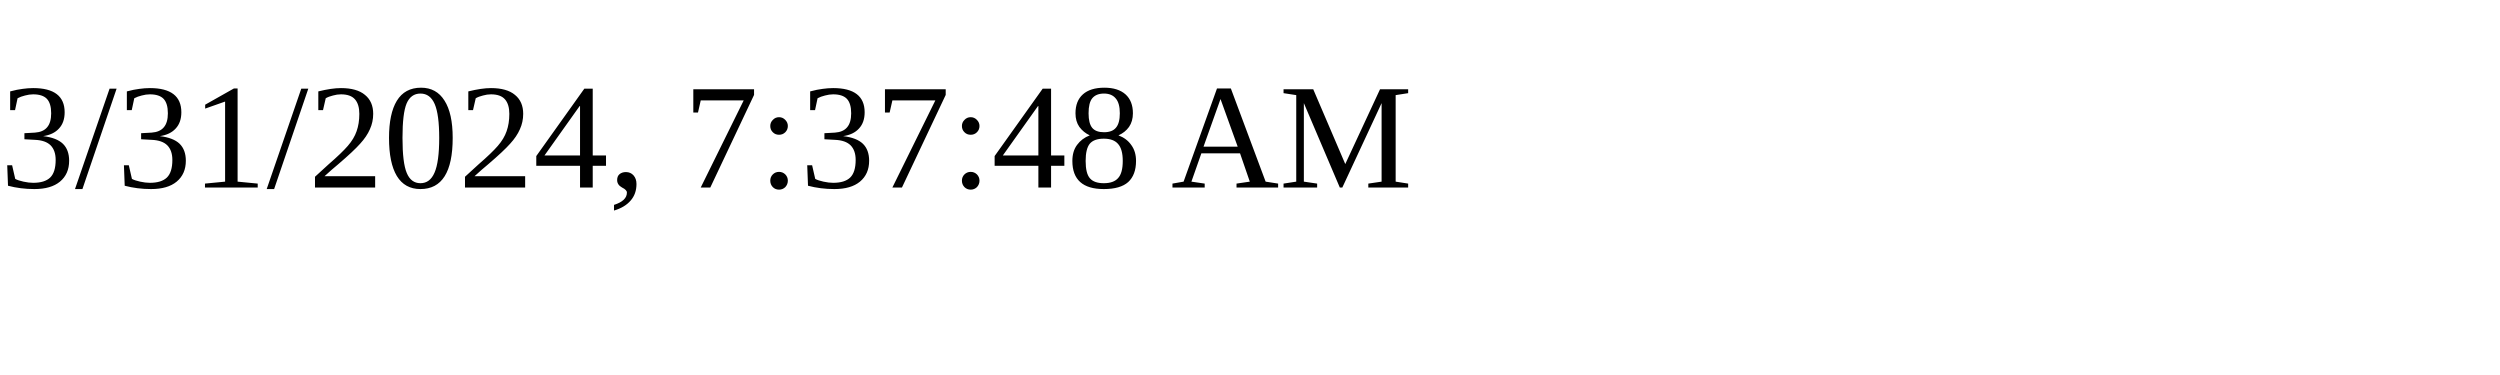
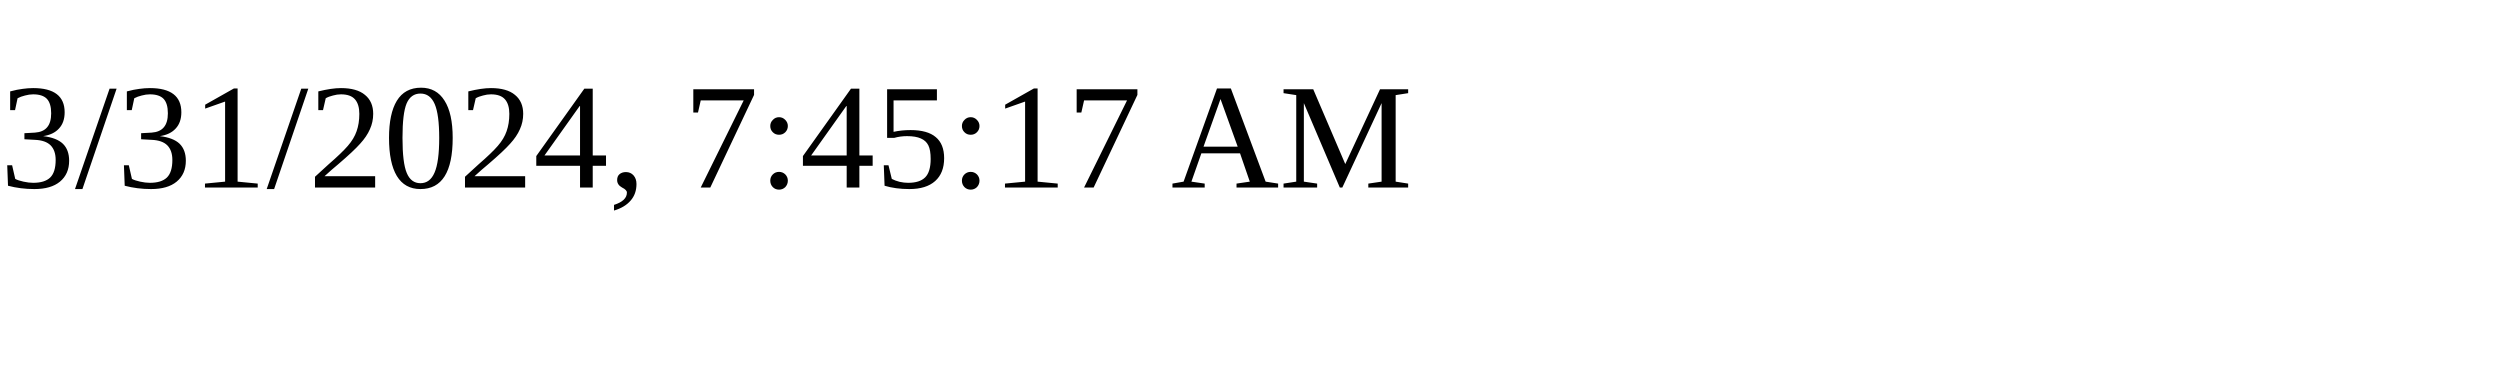
<svg xmlns="http://www.w3.org/2000/svg" height="30" width="200">
-   <text x="0" y="15">3/31/2024, 7:37:48 AM</text>
+   <text x="0" y="15">3/31/2024, 7:45:17 AM</text>
</svg>
